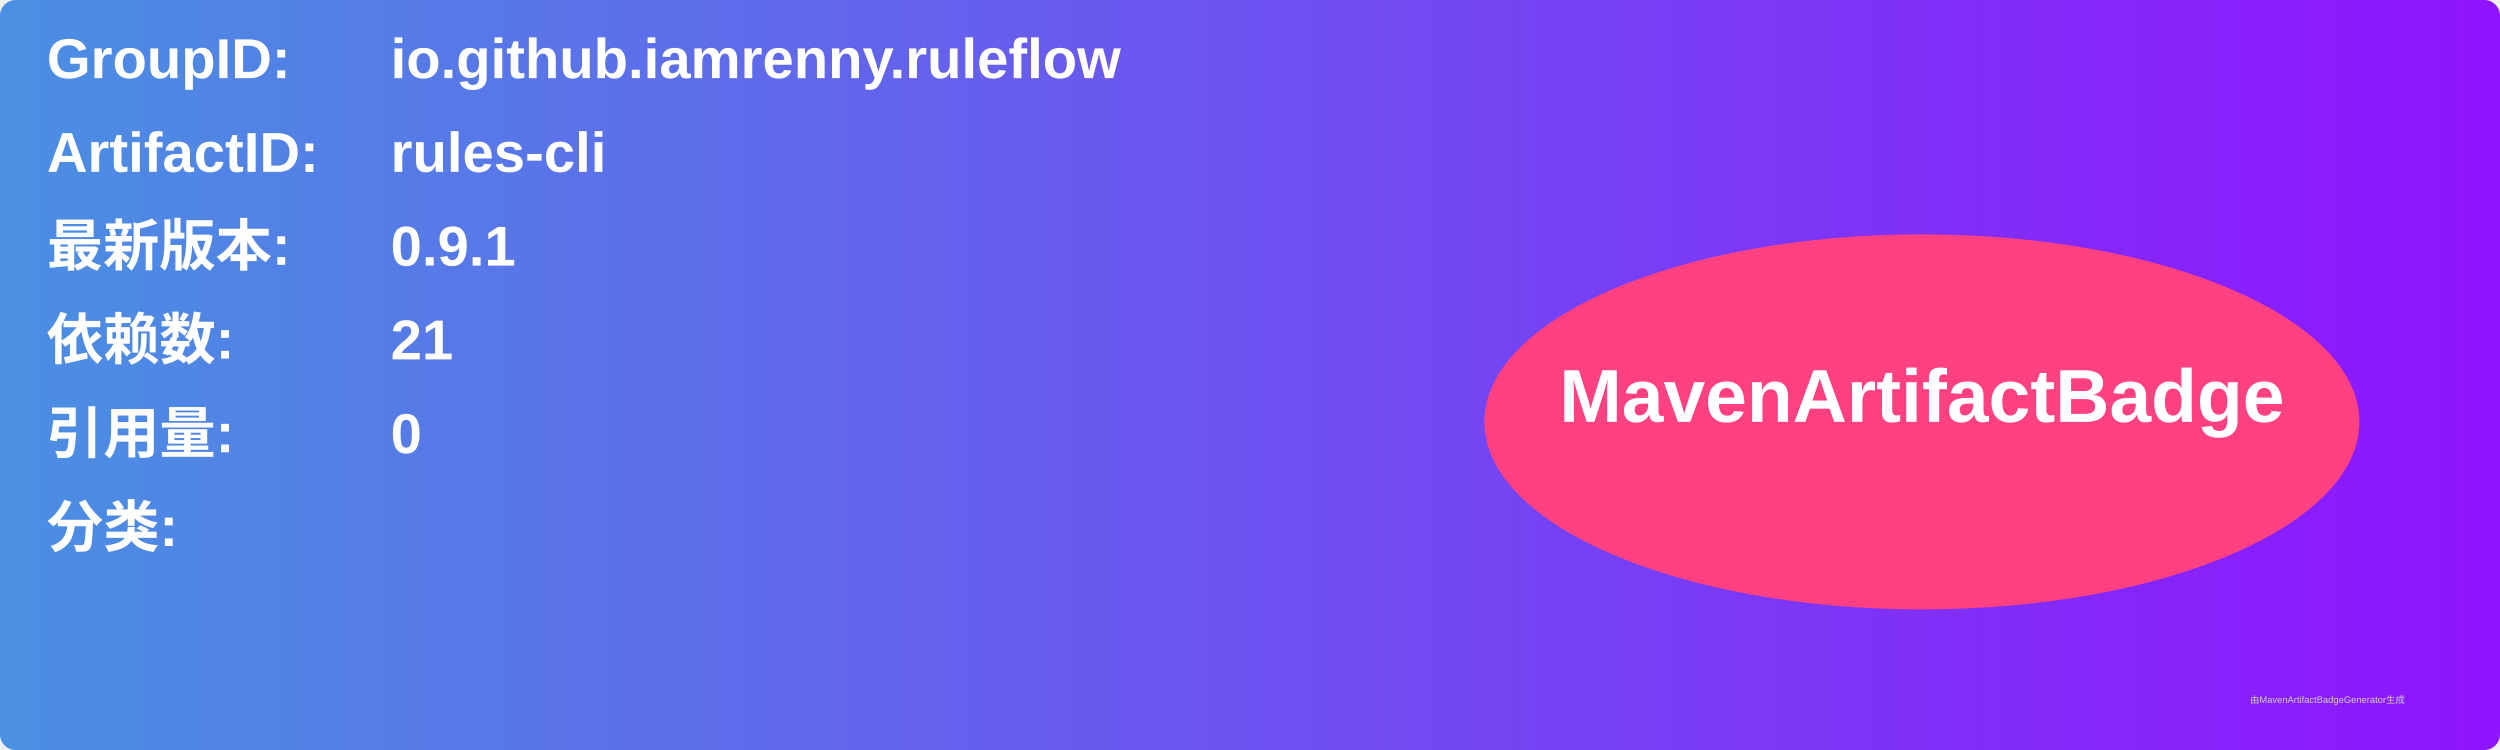
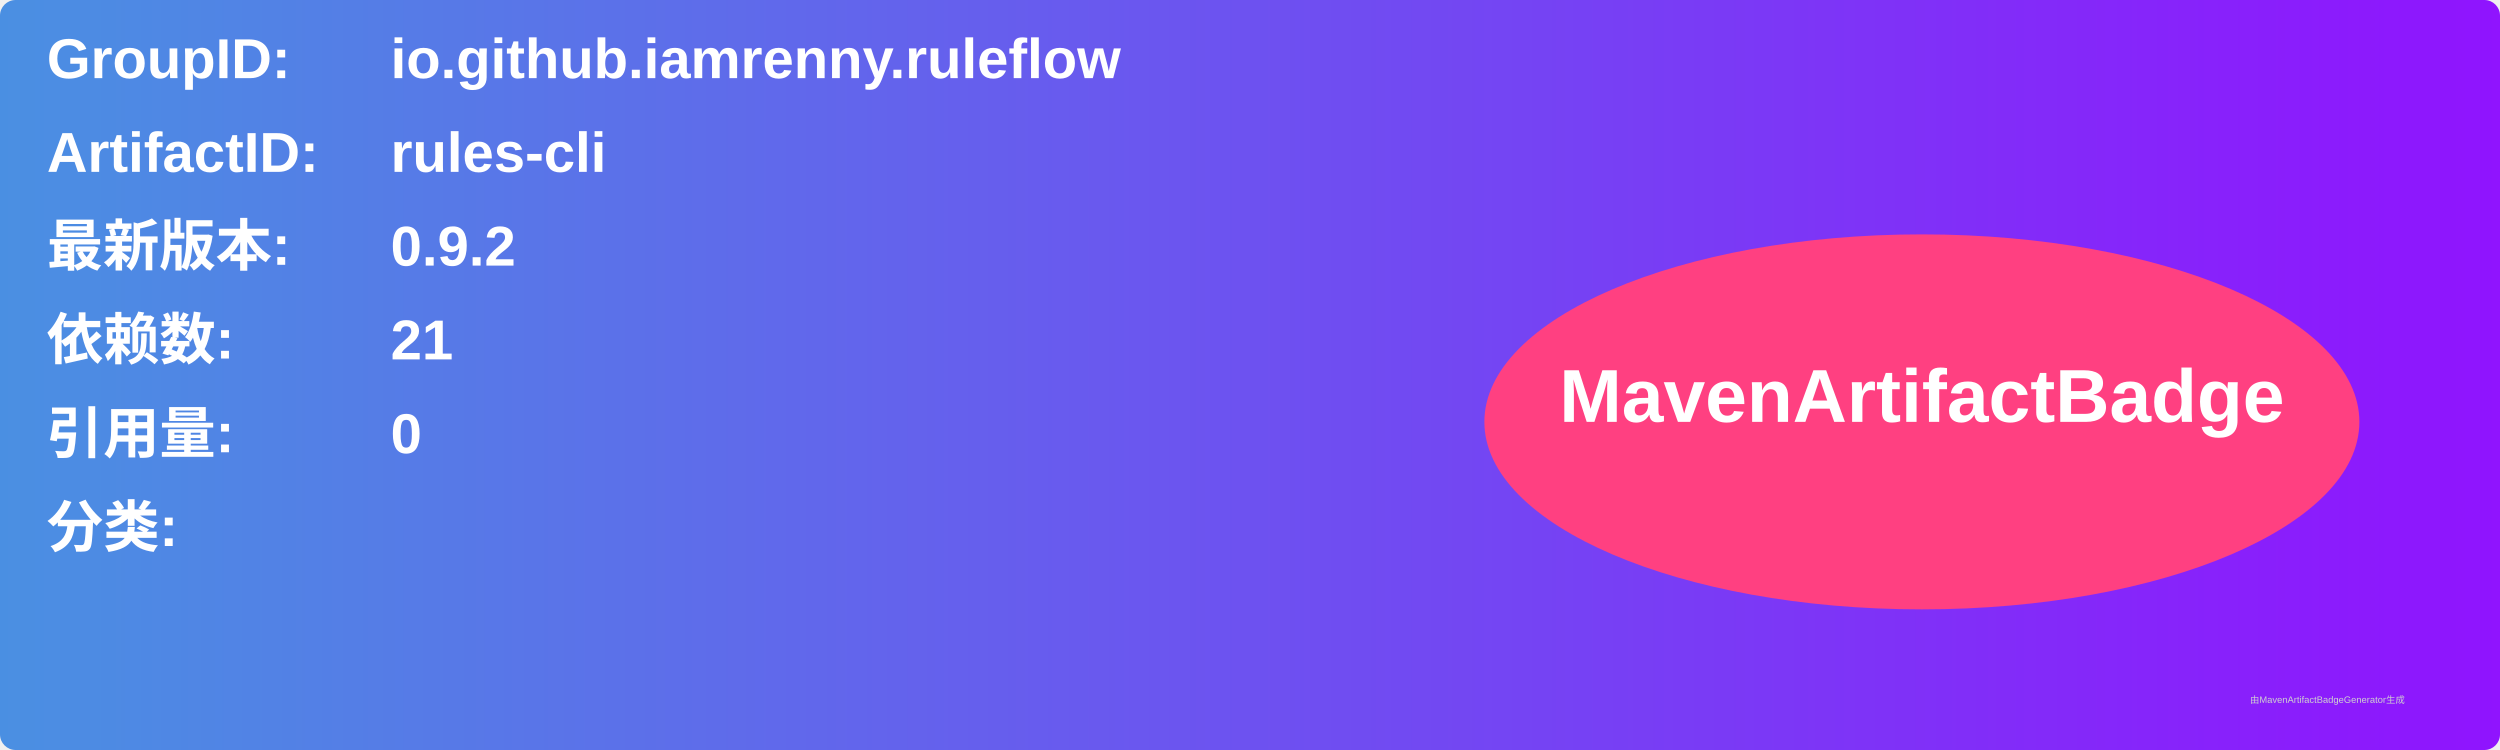
<svg xmlns="http://www.w3.org/2000/svg" width="800" height="240" viewBox="0 0 800 240">
  <linearGradient id="grad" x1="0%" y1="0%" x2="100%" y2="0%">
    <stop offset="0%" stop-color="#4a90e2" />
    <stop offset="100%" stop-color="#9013fe" />
  </linearGradient>
  <rect width="100%" height="100%" rx="5" ry="5" fill="url(#grad)" />
  <g transform="translate(15, 15)">
    <text x="0" y="10" font-family="Arial" font-size="18" fill="white" font-weight="bold" width="260">GroupID:</text>
    <text x="110" y="10" font-family="Arial" font-size="18" fill="white" font-weight="bold" width="460">io.github.iamrenny.ruleflow</text>
    <text x="0" y="40" font-family="Arial" font-size="18" fill="white" font-weight="bold" width="260">ArtifactID:</text>
    <text x="110" y="40" font-family="Arial" font-size="18" fill="white" font-weight="bold" width="460">rules-cli</text>
    <text x="0" y="70" font-family="Arial" font-size="18" fill="white" font-weight="bold">最新版本:</text>
    <text x="110" y="70" font-family="Arial" font-size="18" fill="white" font-weight="bold">
-       <tspan font-weight="bold">0.9.1</tspan>
+       <tspan font-weight="bold">0.9.2</tspan>
    </text>
    <text x="0" y="100" font-family="Arial" font-size="18" fill="white" font-weight="bold">依赖数: </text>
    <text x="110" y="100" font-family="Arial" font-size="18" fill="white">
      <tspan font-weight="bold">21</tspan>
    </text>
    <text x="0" y="130" font-family="Arial" font-size="18" fill="white" font-weight="bold">引用量: </text>
    <text x="110" y="130" font-family="Arial" font-size="18" fill="white">
      <tspan font-weight="bold">0</tspan>
    </text>
    <text x="0" y="160" font-family="Arial" font-size="18" fill="white" font-weight="bold">分类:</text>
    <text x="10" y="190" font-family="Arial" font-size="10" fill="white">
      <tspan font-weight="bold" />
    </text>
    <ellipse cx="600" cy="120" rx="140" ry="60" fill="#ff4081" />
    <text x="600" y="120" text-anchor="middle" font-family="Arial" font-size="24" fill="white" font-weight="bold">MavenArtifactBadge</text>
  </g>
  <text x="720" y="225" font-family="Arial" font-size="3" fill="#d0d0d0">由MavenArtifactBadgeGenerator生成</text>
</svg>
